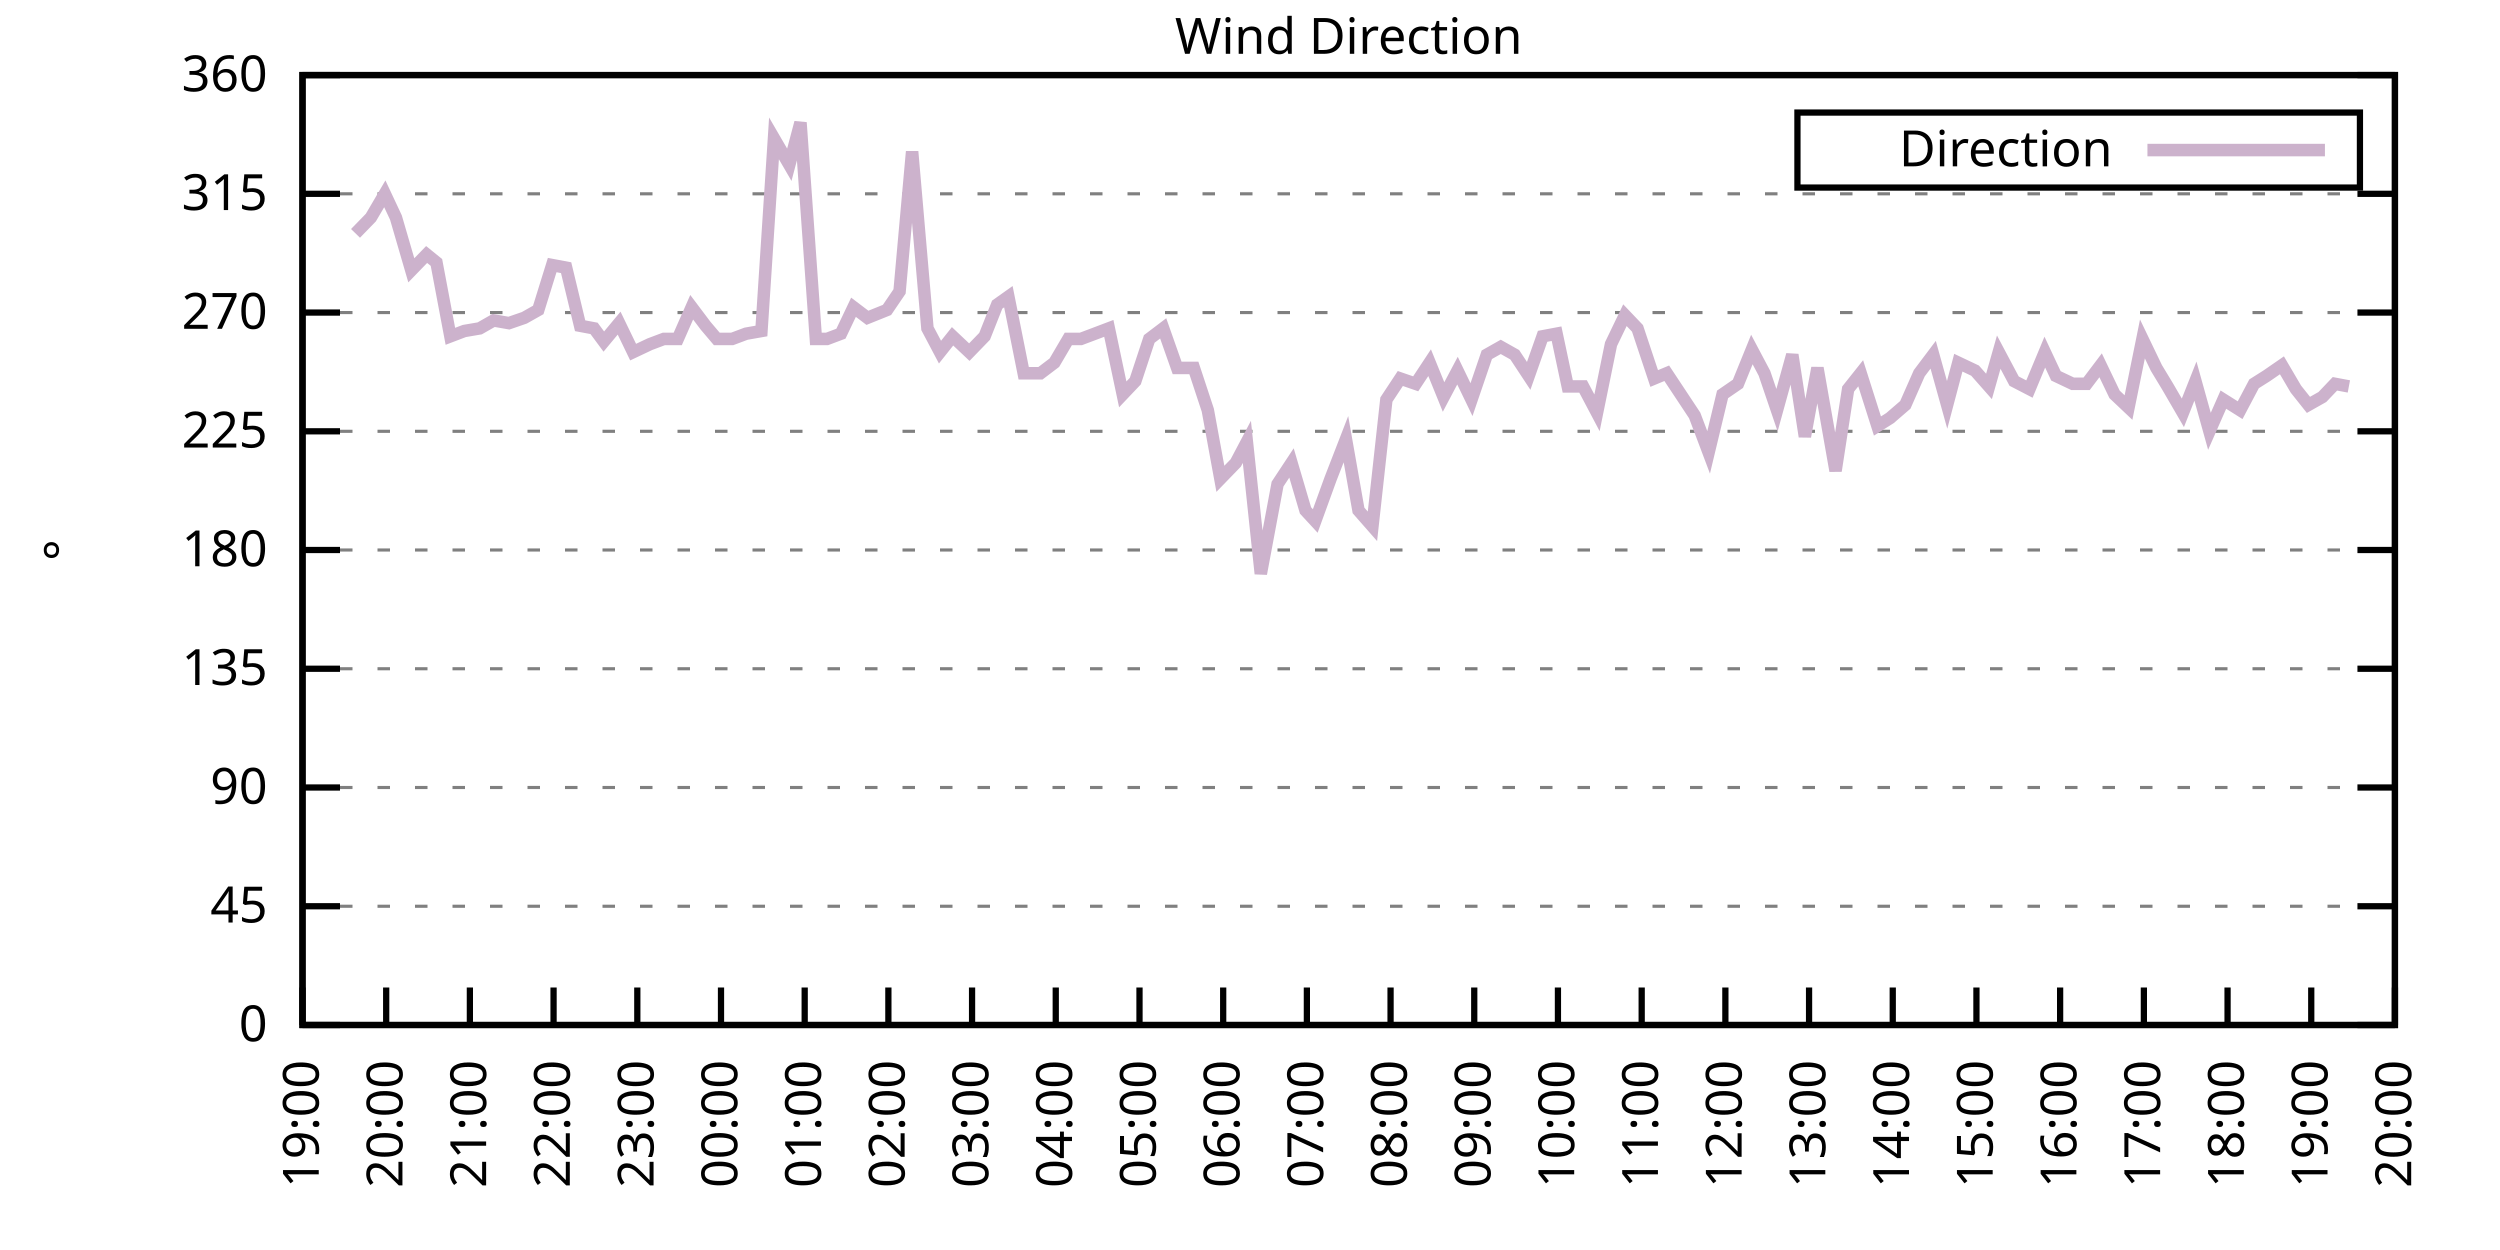
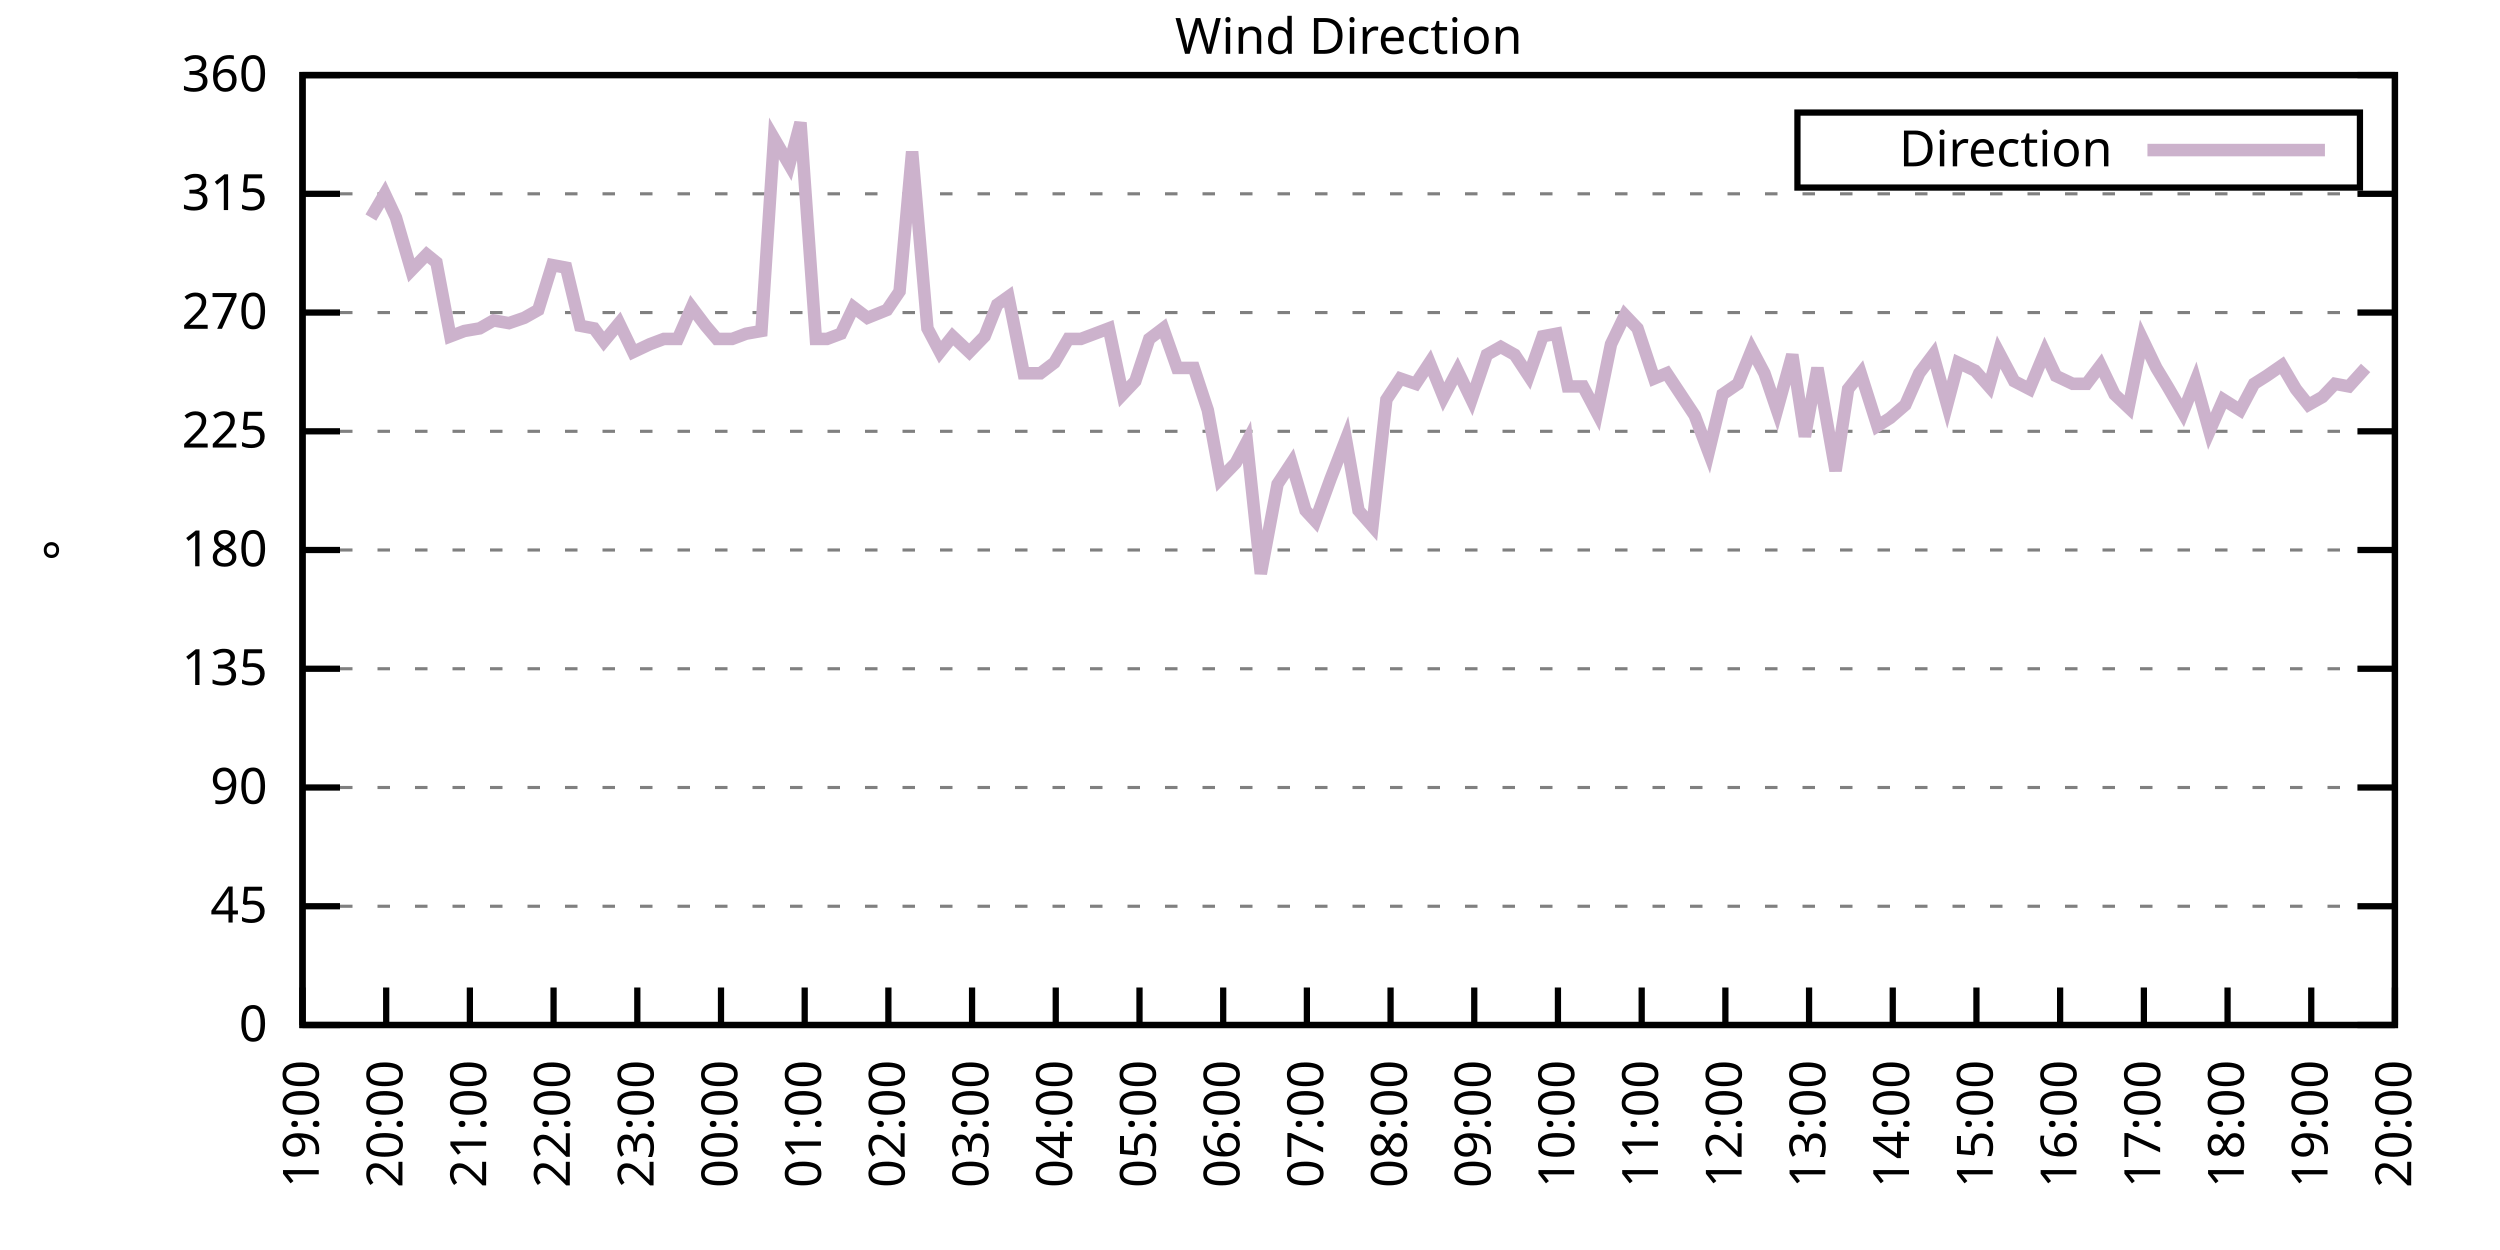
<svg xmlns="http://www.w3.org/2000/svg" xmlns:xlink="http://www.w3.org/1999/xlink" width="400" height="200" viewBox="0 0 400 200">
  <g id="gnuplot_canvas">
    <rect x="0" y="0" width="400" height="200" fill="none" />
    <defs>
      <circle id="gpDot" r="0.5" stroke-width="0.5" stroke="currentColor" />
      <path id="gpPt0" stroke-width="0.333" stroke="currentColor" d="M-1,0 h2 M0,-1 v2" />
      <path id="gpPt1" stroke-width="0.333" stroke="currentColor" d="M-1,-1 L1,1 M1,-1 L-1,1" />
      <path id="gpPt2" stroke-width="0.333" stroke="currentColor" d="M-1,0 L1,0 M0,-1 L0,1 M-1,-1 L1,1 M-1,1 L1,-1" />
      <rect id="gpPt3" stroke-width="0.333" stroke="currentColor" x="-1" y="-1" width="2" height="2" />
      <rect id="gpPt4" stroke-width="0.333" stroke="currentColor" fill="currentColor" x="-1" y="-1" width="2" height="2" />
      <circle id="gpPt5" stroke-width="0.333" stroke="currentColor" cx="0" cy="0" r="1" />
      <use xlink:href="#gpPt5" id="gpPt6" fill="currentColor" stroke="none" />
      <path id="gpPt7" stroke-width="0.333" stroke="currentColor" d="M0,-1.33 L-1.33,0.67 L1.33,0.67 z" />
      <use xlink:href="#gpPt7" id="gpPt8" fill="currentColor" stroke="none" />
      <use xlink:href="#gpPt7" id="gpPt9" stroke="currentColor" transform="rotate(180)" />
      <use xlink:href="#gpPt9" id="gpPt10" fill="currentColor" stroke="none" />
      <use xlink:href="#gpPt3" id="gpPt11" stroke="currentColor" transform="rotate(45)" />
      <use xlink:href="#gpPt11" id="gpPt12" fill="currentColor" stroke="none" />
      <path id="gpPt13" stroke-width="0.333" stroke="currentColor" d="M0,1.330 L1.265,0.411 L0.782,-1.067 L-0.782,-1.076 L-1.265,0.411 z" />
      <use xlink:href="#gpPt13" id="gpPt14" fill="currentColor" stroke="none" />
      <filter id="textbox" filterUnits="objectBoundingBox" x="0" y="0" height="1" width="1">
        <feFlood flood-color="white" flood-opacity="1" result="bgnd" />
        <feComposite in="SourceGraphic" in2="bgnd" operator="atop" />
      </filter>
      <filter id="greybox" filterUnits="objectBoundingBox" x="0" y="0" height="1" width="1">
        <feFlood flood-color="lightgrey" flood-opacity="1" result="grey" />
        <feComposite in="SourceGraphic" in2="grey" operator="atop" />
      </filter>
    </defs>
    <g fill="none" color="white" stroke="currentColor" stroke-width="1.00" stroke-linecap="butt" stroke-linejoin="miter">
</g>
    <g fill="none" color="black" stroke="currentColor" stroke-width="1.00" stroke-linecap="butt" stroke-linejoin="miter">
      <g stroke="none" shape-rendering="crispEdges">
        <polygon fill="rgb(255, 255, 255)" points="48.40,164.00 383.18,164.00 383.18,12.02 48.40,12.02 " />
      </g>
    </g>
    <g fill="none" color="black" stroke="currentColor" stroke-width="1.00" stroke-linecap="butt" stroke-linejoin="miter">
</g>
    <g fill="none" color="black" stroke="black" stroke-width="0.50" stroke-linecap="butt" stroke-linejoin="miter">
</g>
    <g fill="none" color="gray" stroke="currentColor" stroke-width="0.50" stroke-linecap="butt" stroke-linejoin="miter">
      <path stroke="gray" stroke-dasharray="2,4" class="gridline" d="M48.40,164.00 L383.19,164.00  " />
    </g>
    <g fill="none" color="gray" stroke="gray" stroke-width="1.00" stroke-linecap="butt" stroke-linejoin="miter">
</g>
    <g fill="none" color="black" stroke="currentColor" stroke-width="1.00" stroke-linecap="butt" stroke-linejoin="miter">
      <path stroke="black" d="M48.40,164.00 L54.40,164.00 M383.19,164.00 L377.19,164.00  " />
      <g transform="translate(42.80,166.60)" stroke="none" fill="black" font-family="Sans" font-size="8.00" text-anchor="end">
        <text>
          <tspan font-family="Sans"> 0</tspan>
        </text>
      </g>
    </g>
    <g fill="none" color="black" stroke="currentColor" stroke-width="1.00" stroke-linecap="butt" stroke-linejoin="miter">
</g>
    <g fill="none" color="black" stroke="black" stroke-width="0.50" stroke-linecap="butt" stroke-linejoin="miter">
</g>
    <g fill="none" color="gray" stroke="currentColor" stroke-width="0.50" stroke-linecap="butt" stroke-linejoin="miter">
      <path stroke="gray" stroke-dasharray="2,4" class="gridline" d="M48.40,145.00 L383.19,145.00  " />
    </g>
    <g fill="none" color="gray" stroke="gray" stroke-width="1.00" stroke-linecap="butt" stroke-linejoin="miter">
</g>
    <g fill="none" color="black" stroke="currentColor" stroke-width="1.00" stroke-linecap="butt" stroke-linejoin="miter">
      <path stroke="black" d="M48.40,145.00 L54.40,145.00 M383.19,145.00 L377.19,145.00  " />
      <g transform="translate(42.80,147.60)" stroke="none" fill="black" font-family="Sans" font-size="8.00" text-anchor="end">
        <text>
          <tspan font-family="Sans"> 45</tspan>
        </text>
      </g>
    </g>
    <g fill="none" color="black" stroke="currentColor" stroke-width="1.00" stroke-linecap="butt" stroke-linejoin="miter">
</g>
    <g fill="none" color="black" stroke="black" stroke-width="0.50" stroke-linecap="butt" stroke-linejoin="miter">
</g>
    <g fill="none" color="gray" stroke="currentColor" stroke-width="0.50" stroke-linecap="butt" stroke-linejoin="miter">
      <path stroke="gray" stroke-dasharray="2,4" class="gridline" d="M48.40,126.00 L383.19,126.00  " />
    </g>
    <g fill="none" color="gray" stroke="gray" stroke-width="1.00" stroke-linecap="butt" stroke-linejoin="miter">
</g>
    <g fill="none" color="black" stroke="currentColor" stroke-width="1.00" stroke-linecap="butt" stroke-linejoin="miter">
      <path stroke="black" d="M48.40,126.00 L54.40,126.00 M383.19,126.00 L377.19,126.00  " />
      <g transform="translate(42.80,128.60)" stroke="none" fill="black" font-family="Sans" font-size="8.00" text-anchor="end">
        <text>
          <tspan font-family="Sans"> 90</tspan>
        </text>
      </g>
    </g>
    <g fill="none" color="black" stroke="currentColor" stroke-width="1.00" stroke-linecap="butt" stroke-linejoin="miter">
</g>
    <g fill="none" color="black" stroke="black" stroke-width="0.50" stroke-linecap="butt" stroke-linejoin="miter">
</g>
    <g fill="none" color="gray" stroke="currentColor" stroke-width="0.50" stroke-linecap="butt" stroke-linejoin="miter">
      <path stroke="gray" stroke-dasharray="2,4" class="gridline" d="M48.40,107.00 L383.19,107.00  " />
    </g>
    <g fill="none" color="gray" stroke="gray" stroke-width="1.00" stroke-linecap="butt" stroke-linejoin="miter">
</g>
    <g fill="none" color="black" stroke="currentColor" stroke-width="1.00" stroke-linecap="butt" stroke-linejoin="miter">
      <path stroke="black" d="M48.40,107.00 L54.40,107.00 M383.19,107.00 L377.19,107.00  " />
      <g transform="translate(42.80,109.60)" stroke="none" fill="black" font-family="Sans" font-size="8.00" text-anchor="end">
        <text>
          <tspan font-family="Sans"> 135</tspan>
        </text>
      </g>
    </g>
    <g fill="none" color="black" stroke="currentColor" stroke-width="1.00" stroke-linecap="butt" stroke-linejoin="miter">
</g>
    <g fill="none" color="black" stroke="black" stroke-width="0.50" stroke-linecap="butt" stroke-linejoin="miter">
</g>
    <g fill="none" color="gray" stroke="currentColor" stroke-width="0.50" stroke-linecap="butt" stroke-linejoin="miter">
      <path stroke="gray" stroke-dasharray="2,4" class="gridline" d="M48.40,88.00 L383.19,88.00  " />
    </g>
    <g fill="none" color="gray" stroke="gray" stroke-width="1.00" stroke-linecap="butt" stroke-linejoin="miter">
</g>
    <g fill="none" color="black" stroke="currentColor" stroke-width="1.00" stroke-linecap="butt" stroke-linejoin="miter">
      <path stroke="black" d="M48.40,88.00 L54.40,88.00 M383.19,88.00 L377.19,88.00  " />
      <g transform="translate(42.80,90.60)" stroke="none" fill="black" font-family="Sans" font-size="8.00" text-anchor="end">
        <text>
          <tspan font-family="Sans"> 180</tspan>
        </text>
      </g>
    </g>
    <g fill="none" color="black" stroke="currentColor" stroke-width="1.00" stroke-linecap="butt" stroke-linejoin="miter">
</g>
    <g fill="none" color="black" stroke="black" stroke-width="0.50" stroke-linecap="butt" stroke-linejoin="miter">
</g>
    <g fill="none" color="gray" stroke="currentColor" stroke-width="0.50" stroke-linecap="butt" stroke-linejoin="miter">
      <path stroke="gray" stroke-dasharray="2,4" class="gridline" d="M48.40,69.01 L383.19,69.01  " />
    </g>
    <g fill="none" color="gray" stroke="gray" stroke-width="1.00" stroke-linecap="butt" stroke-linejoin="miter">
</g>
    <g fill="none" color="black" stroke="currentColor" stroke-width="1.00" stroke-linecap="butt" stroke-linejoin="miter">
      <path stroke="black" d="M48.40,69.01 L54.40,69.01 M383.19,69.01 L377.19,69.01  " />
      <g transform="translate(42.80,71.61)" stroke="none" fill="black" font-family="Sans" font-size="8.00" text-anchor="end">
        <text>
          <tspan font-family="Sans"> 225</tspan>
        </text>
      </g>
    </g>
    <g fill="none" color="black" stroke="currentColor" stroke-width="1.00" stroke-linecap="butt" stroke-linejoin="miter">
</g>
    <g fill="none" color="black" stroke="black" stroke-width="0.50" stroke-linecap="butt" stroke-linejoin="miter">
</g>
    <g fill="none" color="gray" stroke="currentColor" stroke-width="0.50" stroke-linecap="butt" stroke-linejoin="miter">
      <path stroke="gray" stroke-dasharray="2,4" class="gridline" d="M48.40,50.01 L383.19,50.01  " />
    </g>
    <g fill="none" color="gray" stroke="gray" stroke-width="1.00" stroke-linecap="butt" stroke-linejoin="miter">
</g>
    <g fill="none" color="black" stroke="currentColor" stroke-width="1.00" stroke-linecap="butt" stroke-linejoin="miter">
      <path stroke="black" d="M48.40,50.01 L54.40,50.01 M383.19,50.01 L377.19,50.01  " />
      <g transform="translate(42.80,52.61)" stroke="none" fill="black" font-family="Sans" font-size="8.00" text-anchor="end">
        <text>
          <tspan font-family="Sans"> 270</tspan>
        </text>
      </g>
    </g>
    <g fill="none" color="black" stroke="currentColor" stroke-width="1.00" stroke-linecap="butt" stroke-linejoin="miter">
</g>
    <g fill="none" color="black" stroke="black" stroke-width="0.50" stroke-linecap="butt" stroke-linejoin="miter">
</g>
    <g fill="none" color="gray" stroke="currentColor" stroke-width="0.50" stroke-linecap="butt" stroke-linejoin="miter">
      <path stroke="gray" stroke-dasharray="2,4" class="gridline" d="M48.40,31.01 L383.19,31.01  " />
    </g>
    <g fill="none" color="gray" stroke="gray" stroke-width="1.00" stroke-linecap="butt" stroke-linejoin="miter">
</g>
    <g fill="none" color="black" stroke="currentColor" stroke-width="1.00" stroke-linecap="butt" stroke-linejoin="miter">
      <path stroke="black" d="M48.40,31.01 L54.40,31.01 M383.19,31.01 L377.19,31.01  " />
      <g transform="translate(42.80,33.61)" stroke="none" fill="black" font-family="Sans" font-size="8.00" text-anchor="end">
        <text>
          <tspan font-family="Sans"> 315</tspan>
        </text>
      </g>
    </g>
    <g fill="none" color="black" stroke="currentColor" stroke-width="1.00" stroke-linecap="butt" stroke-linejoin="miter">
</g>
    <g fill="none" color="black" stroke="black" stroke-width="0.50" stroke-linecap="butt" stroke-linejoin="miter">
</g>
    <g fill="none" color="gray" stroke="currentColor" stroke-width="0.50" stroke-linecap="butt" stroke-linejoin="miter">
      <path stroke="gray" stroke-dasharray="2,4" class="gridline" d="M48.40,12.01 L383.19,12.01  " />
    </g>
    <g fill="none" color="gray" stroke="gray" stroke-width="1.00" stroke-linecap="butt" stroke-linejoin="miter">
</g>
    <g fill="none" color="black" stroke="currentColor" stroke-width="1.00" stroke-linecap="butt" stroke-linejoin="miter">
      <path stroke="black" d="M48.40,12.01 L54.40,12.01 M383.19,12.01 L377.19,12.01  " />
      <g transform="translate(42.80,14.61)" stroke="none" fill="black" font-family="Sans" font-size="8.00" text-anchor="end">
        <text>
          <tspan font-family="Sans"> 360</tspan>
        </text>
      </g>
    </g>
    <g fill="none" color="black" stroke="currentColor" stroke-width="1.00" stroke-linecap="butt" stroke-linejoin="miter">
      <path stroke="black" d="M48.40,164.00 L48.40,158.00  " />
      <g transform="translate(51.00,169.60) rotate(270.00)" stroke="none" fill="black" font-family="Sans" font-size="8.00" text-anchor="end">
        <text>
          <tspan font-family="Sans">19:00</tspan>
        </text>
      </g>
    </g>
    <g fill="none" color="black" stroke="currentColor" stroke-width="1.00" stroke-linecap="butt" stroke-linejoin="miter">
      <path stroke="black" d="M61.79,164.00 L61.79,158.00  " />
      <g transform="translate(64.39,169.60) rotate(270.00)" stroke="none" fill="black" font-family="Sans" font-size="8.00" text-anchor="end">
        <text>
          <tspan font-family="Sans">20:00</tspan>
        </text>
      </g>
    </g>
    <g fill="none" color="black" stroke="currentColor" stroke-width="1.00" stroke-linecap="butt" stroke-linejoin="miter">
      <path stroke="black" d="M75.18,164.00 L75.18,158.00  " />
      <g transform="translate(77.78,169.60) rotate(270.00)" stroke="none" fill="black" font-family="Sans" font-size="8.00" text-anchor="end">
        <text>
          <tspan font-family="Sans">21:00</tspan>
        </text>
      </g>
    </g>
    <g fill="none" color="black" stroke="currentColor" stroke-width="1.00" stroke-linecap="butt" stroke-linejoin="miter">
      <path stroke="black" d="M88.57,164.00 L88.57,158.00  " />
      <g transform="translate(91.17,169.60) rotate(270.00)" stroke="none" fill="black" font-family="Sans" font-size="8.00" text-anchor="end">
        <text>
          <tspan font-family="Sans">22:00</tspan>
        </text>
      </g>
    </g>
    <g fill="none" color="black" stroke="currentColor" stroke-width="1.00" stroke-linecap="butt" stroke-linejoin="miter">
      <path stroke="black" d="M101.97,164.00 L101.97,158.00  " />
      <g transform="translate(104.57,169.60) rotate(270.00)" stroke="none" fill="black" font-family="Sans" font-size="8.00" text-anchor="end">
        <text>
          <tspan font-family="Sans">23:00</tspan>
        </text>
      </g>
    </g>
    <g fill="none" color="black" stroke="currentColor" stroke-width="1.00" stroke-linecap="butt" stroke-linejoin="miter">
      <path stroke="black" d="M115.36,164.00 L115.36,158.00  " />
      <g transform="translate(117.96,169.60) rotate(270.00)" stroke="none" fill="black" font-family="Sans" font-size="8.00" text-anchor="end">
        <text>
          <tspan font-family="Sans">00:00</tspan>
        </text>
      </g>
    </g>
    <g fill="none" color="black" stroke="currentColor" stroke-width="1.00" stroke-linecap="butt" stroke-linejoin="miter">
      <path stroke="black" d="M128.75,164.00 L128.75,158.00  " />
      <g transform="translate(131.35,169.60) rotate(270.00)" stroke="none" fill="black" font-family="Sans" font-size="8.00" text-anchor="end">
        <text>
          <tspan font-family="Sans">01:00</tspan>
        </text>
      </g>
    </g>
    <g fill="none" color="black" stroke="currentColor" stroke-width="1.00" stroke-linecap="butt" stroke-linejoin="miter">
      <path stroke="black" d="M142.14,164.00 L142.14,158.00  " />
      <g transform="translate(144.74,169.60) rotate(270.00)" stroke="none" fill="black" font-family="Sans" font-size="8.00" text-anchor="end">
        <text>
          <tspan font-family="Sans">02:00</tspan>
        </text>
      </g>
    </g>
    <g fill="none" color="black" stroke="currentColor" stroke-width="1.00" stroke-linecap="butt" stroke-linejoin="miter">
      <path stroke="black" d="M155.53,164.00 L155.53,158.00  " />
      <g transform="translate(158.13,169.60) rotate(270.00)" stroke="none" fill="black" font-family="Sans" font-size="8.00" text-anchor="end">
        <text>
          <tspan font-family="Sans">03:00</tspan>
        </text>
      </g>
    </g>
    <g fill="none" color="black" stroke="currentColor" stroke-width="1.00" stroke-linecap="butt" stroke-linejoin="miter">
      <path stroke="black" d="M168.92,164.00 L168.92,158.00  " />
      <g transform="translate(171.52,169.60) rotate(270.00)" stroke="none" fill="black" font-family="Sans" font-size="8.00" text-anchor="end">
        <text>
          <tspan font-family="Sans">04:00</tspan>
        </text>
      </g>
    </g>
    <g fill="none" color="black" stroke="currentColor" stroke-width="1.00" stroke-linecap="butt" stroke-linejoin="miter">
      <path stroke="black" d="M182.32,164.00 L182.32,158.00  " />
      <g transform="translate(184.92,169.60) rotate(270.00)" stroke="none" fill="black" font-family="Sans" font-size="8.00" text-anchor="end">
        <text>
          <tspan font-family="Sans">05:00</tspan>
        </text>
      </g>
    </g>
    <g fill="none" color="black" stroke="currentColor" stroke-width="1.00" stroke-linecap="butt" stroke-linejoin="miter">
      <path stroke="black" d="M195.71,164.00 L195.71,158.00  " />
      <g transform="translate(198.31,169.60) rotate(270.00)" stroke="none" fill="black" font-family="Sans" font-size="8.00" text-anchor="end">
        <text>
          <tspan font-family="Sans">06:00</tspan>
        </text>
      </g>
    </g>
    <g fill="none" color="black" stroke="currentColor" stroke-width="1.00" stroke-linecap="butt" stroke-linejoin="miter">
      <path stroke="black" d="M209.10,164.00 L209.10,158.00  " />
      <g transform="translate(211.70,169.60) rotate(270.00)" stroke="none" fill="black" font-family="Sans" font-size="8.00" text-anchor="end">
        <text>
          <tspan font-family="Sans">07:00</tspan>
        </text>
      </g>
    </g>
    <g fill="none" color="black" stroke="currentColor" stroke-width="1.00" stroke-linecap="butt" stroke-linejoin="miter">
      <path stroke="black" d="M222.49,164.00 L222.49,158.00  " />
      <g transform="translate(225.09,169.60) rotate(270.00)" stroke="none" fill="black" font-family="Sans" font-size="8.00" text-anchor="end">
        <text>
          <tspan font-family="Sans">08:00</tspan>
        </text>
      </g>
    </g>
    <g fill="none" color="black" stroke="currentColor" stroke-width="1.00" stroke-linecap="butt" stroke-linejoin="miter">
      <path stroke="black" d="M235.88,164.00 L235.88,158.00  " />
      <g transform="translate(238.48,169.60) rotate(270.00)" stroke="none" fill="black" font-family="Sans" font-size="8.00" text-anchor="end">
        <text>
          <tspan font-family="Sans">09:00</tspan>
        </text>
      </g>
    </g>
    <g fill="none" color="black" stroke="currentColor" stroke-width="1.00" stroke-linecap="butt" stroke-linejoin="miter">
      <path stroke="black" d="M249.27,164.00 L249.27,158.00  " />
      <g transform="translate(251.87,169.60) rotate(270.00)" stroke="none" fill="black" font-family="Sans" font-size="8.00" text-anchor="end">
        <text>
          <tspan font-family="Sans">10:00</tspan>
        </text>
      </g>
    </g>
    <g fill="none" color="black" stroke="currentColor" stroke-width="1.00" stroke-linecap="butt" stroke-linejoin="miter">
      <path stroke="black" d="M262.67,164.00 L262.67,158.00  " />
      <g transform="translate(265.27,169.60) rotate(270.00)" stroke="none" fill="black" font-family="Sans" font-size="8.00" text-anchor="end">
        <text>
          <tspan font-family="Sans">11:00</tspan>
        </text>
      </g>
    </g>
    <g fill="none" color="black" stroke="currentColor" stroke-width="1.00" stroke-linecap="butt" stroke-linejoin="miter">
      <path stroke="black" d="M276.06,164.00 L276.06,158.00  " />
      <g transform="translate(278.66,169.60) rotate(270.00)" stroke="none" fill="black" font-family="Sans" font-size="8.00" text-anchor="end">
        <text>
          <tspan font-family="Sans">12:00</tspan>
        </text>
      </g>
    </g>
    <g fill="none" color="black" stroke="currentColor" stroke-width="1.00" stroke-linecap="butt" stroke-linejoin="miter">
      <path stroke="black" d="M289.45,164.00 L289.45,158.00  " />
      <g transform="translate(292.05,169.60) rotate(270.00)" stroke="none" fill="black" font-family="Sans" font-size="8.00" text-anchor="end">
        <text>
          <tspan font-family="Sans">13:00</tspan>
        </text>
      </g>
    </g>
    <g fill="none" color="black" stroke="currentColor" stroke-width="1.00" stroke-linecap="butt" stroke-linejoin="miter">
      <path stroke="black" d="M302.84,164.00 L302.84,158.00  " />
      <g transform="translate(305.44,169.60) rotate(270.00)" stroke="none" fill="black" font-family="Sans" font-size="8.00" text-anchor="end">
        <text>
          <tspan font-family="Sans">14:00</tspan>
        </text>
      </g>
    </g>
    <g fill="none" color="black" stroke="currentColor" stroke-width="1.00" stroke-linecap="butt" stroke-linejoin="miter">
      <path stroke="black" d="M316.23,164.00 L316.23,158.00  " />
      <g transform="translate(318.83,169.60) rotate(270.00)" stroke="none" fill="black" font-family="Sans" font-size="8.00" text-anchor="end">
        <text>
          <tspan font-family="Sans">15:00</tspan>
        </text>
      </g>
    </g>
    <g fill="none" color="black" stroke="currentColor" stroke-width="1.00" stroke-linecap="butt" stroke-linejoin="miter">
      <path stroke="black" d="M329.62,164.00 L329.62,158.00  " />
      <g transform="translate(332.22,169.60) rotate(270.00)" stroke="none" fill="black" font-family="Sans" font-size="8.00" text-anchor="end">
        <text>
          <tspan font-family="Sans">16:00</tspan>
        </text>
      </g>
    </g>
    <g fill="none" color="black" stroke="currentColor" stroke-width="1.00" stroke-linecap="butt" stroke-linejoin="miter">
      <path stroke="black" d="M343.02,164.00 L343.02,158.00  " />
      <g transform="translate(345.62,169.60) rotate(270.00)" stroke="none" fill="black" font-family="Sans" font-size="8.00" text-anchor="end">
        <text>
          <tspan font-family="Sans">17:00</tspan>
        </text>
      </g>
    </g>
    <g fill="none" color="black" stroke="currentColor" stroke-width="1.00" stroke-linecap="butt" stroke-linejoin="miter">
      <path stroke="black" d="M356.41,164.00 L356.41,158.00  " />
      <g transform="translate(359.01,169.60) rotate(270.00)" stroke="none" fill="black" font-family="Sans" font-size="8.00" text-anchor="end">
        <text>
          <tspan font-family="Sans">18:00</tspan>
        </text>
      </g>
    </g>
    <g fill="none" color="black" stroke="currentColor" stroke-width="1.00" stroke-linecap="butt" stroke-linejoin="miter">
      <path stroke="black" d="M369.80,164.00 L369.80,158.00  " />
      <g transform="translate(372.40,169.60) rotate(270.00)" stroke="none" fill="black" font-family="Sans" font-size="8.00" text-anchor="end">
        <text>
          <tspan font-family="Sans">19:00</tspan>
        </text>
      </g>
    </g>
    <g fill="none" color="black" stroke="currentColor" stroke-width="1.00" stroke-linecap="butt" stroke-linejoin="miter">
      <path stroke="black" d="M383.19,164.00 L383.19,158.00  " />
      <g transform="translate(385.79,169.60) rotate(270.00)" stroke="none" fill="black" font-family="Sans" font-size="8.00" text-anchor="end">
        <text>
          <tspan font-family="Sans">20:00</tspan>
        </text>
      </g>
    </g>
    <g fill="none" color="black" stroke="currentColor" stroke-width="1.00" stroke-linecap="butt" stroke-linejoin="miter">
</g>
    <g fill="none" color="black" stroke="currentColor" stroke-width="1.00" stroke-linecap="butt" stroke-linejoin="miter">
      <path stroke="black" d="M48.40,12.01 L48.40,164.00 L383.19,164.00 L383.19,12.01 L48.40,12.01 Z  " />
    </g>
    <g fill="none" color="black" stroke="currentColor" stroke-width="1.00" stroke-linecap="butt" stroke-linejoin="miter">
</g>
    <g fill="none" color="black" stroke="currentColor" stroke-width="1.00" stroke-linecap="butt" stroke-linejoin="miter">
      <path stroke="black" d="M287.59,30.01 L287.59,18.01 L377.59,18.01 L377.59,30.01 L287.59,30.01 Z  " />
    </g>
    <g id="Wind_direction_plot_1">
      <g fill="none" color="white" stroke="black" stroke-width="2.00" stroke-linecap="butt" stroke-linejoin="miter">
</g>
      <g fill="none" color="black" stroke="currentColor" stroke-width="2.00" stroke-linecap="butt" stroke-linejoin="miter">
        <g transform="translate(337.99,26.61)" stroke="none" fill="black" font-family="Sans" font-size="8.00" text-anchor="end">
          <text>
            <tspan font-family="Sans">Direction</tspan>
          </text>
        </g>
      </g>
      <g fill="none" color="black" stroke="currentColor" stroke-width="2.00" stroke-linecap="butt" stroke-linejoin="miter">
-         <path stroke="rgb(204, 178, 204)" d="M343.59,24.01 L371.99,24.01 M56.88,37.34 L59.34,34.81 L61.57,31.01 L63.35,34.81 L65.81,43.25 L68.26,40.72   L69.83,41.99 L72.06,53.81 L74.29,52.96 L76.75,52.54 L78.98,51.27 L81.43,51.70 L83.89,50.85 L86.12,49.59   L88.35,42.41 L90.58,42.83 L92.82,52.12 L95.05,52.54 L96.61,54.65 L99.06,51.70 L101.30,56.34 L103.98,55.07   L106.21,54.23 L108.44,54.23 L110.67,49.16 L112.90,52.12 L114.69,54.23 L117.14,54.23 L119.38,53.39 L121.83,52.96   L123.84,22.14 L126.29,26.36 L128.08,19.61 L130.54,54.23 L132.32,54.23 L134.55,53.39 L136.56,49.16 L138.79,50.85   L141.92,49.59 L143.93,46.63 L145.94,24.25 L148.39,52.54 L150.40,56.34 L152.41,53.81 L155.09,56.34 L157.54,53.81   L159.55,48.74 L161.34,47.47 L163.79,59.72 L166.47,59.72 L168.70,58.03 L170.93,54.23 L172.94,54.23 L175.17,53.39   L177.41,52.54 L179.64,63.10 L181.65,60.98 L183.88,54.23 L186.11,52.54 L188.34,58.87 L191.02,58.87 L193.25,65.63   L195.26,76.61 L197.72,74.07 L199.50,70.70 L201.73,91.80 L204.41,77.45 L206.64,74.07 L208.88,81.67 L210.44,83.36   L212.89,76.61 L215.35,70.27 L217.36,81.67 L219.59,84.21 L221.82,63.94 L224.05,60.56 L226.51,61.41 L228.74,58.03   L230.97,63.52 L233.20,59.30 L235.44,63.94 L237.89,56.76 L240.12,55.50 L242.36,56.76 L244.59,60.14 L246.82,53.81   L249.05,53.39 L250.84,61.83 L253.29,61.83 L255.52,66.05 L257.76,55.07 L259.99,50.43 L262.00,52.54 L264.67,60.56   L266.68,59.72 L268.92,63.10 L271.15,66.47 L273.38,72.38 L275.61,63.10 L278.07,61.41 L280.30,55.92 L282.31,59.72   L284.32,65.63 L286.77,56.76 L288.78,69.85 L290.79,58.87 L293.69,75.34 L295.70,62.25 L297.71,59.72 L300.39,68.16   L302.39,66.90 L304.85,64.78 L307.08,59.72 L309.31,56.76 L311.54,64.78 L313.33,58.03 L316.01,59.30 L318.24,61.83   L319.80,56.34 L322.26,60.98 L324.71,62.25 L327.17,56.34 L328.95,60.14 L331.63,61.41 L333.86,61.41 L336.10,58.45   L338.33,63.10 L340.56,65.21 L342.79,54.23 L345.02,58.87 L346.81,61.83 L349.26,66.05 L351.27,60.98 L353.51,69.01   L355.74,63.94 L358.42,65.63 L360.65,61.41 L362.66,60.14 L365.11,58.45 L367.34,62.25 L369.35,64.78 L371.58,63.52   L373.59,61.41 L375.82,61.83  " />
+         <path stroke="rgb(204, 178, 204)" d="M343.59,24.01 L371.99,24.01 M59.34,34.81 L61.57,31.01 L63.35,34.81 L65.81,43.25 L68.26,40.72 L69.83,41.99   L72.06,53.81 L74.29,52.96 L76.75,52.54 L78.98,51.27 L81.43,51.70 L83.89,50.85 L86.12,49.59 L88.35,42.41   L90.58,42.83 L92.82,52.12 L95.05,52.54 L96.61,54.65 L99.06,51.70 L101.30,56.34 L103.98,55.07 L106.21,54.23   L108.44,54.23 L110.67,49.16 L112.90,52.12 L114.69,54.23 L117.14,54.23 L119.38,53.39 L121.83,52.96 L123.84,22.14   L126.29,26.36 L128.08,19.61 L130.54,54.23 L132.32,54.23 L134.55,53.39 L136.56,49.16 L138.79,50.85 L141.92,49.59   L143.93,46.63 L145.94,24.25 L148.39,52.54 L150.40,56.34 L152.41,53.81 L155.09,56.34 L157.54,53.81 L159.55,48.74   L161.34,47.47 L163.79,59.72 L166.47,59.72 L168.70,58.03 L170.93,54.23 L172.94,54.23 L175.17,53.39 L177.41,52.54   L179.64,63.10 L181.65,60.98 L183.88,54.23 L186.11,52.54 L188.34,58.87 L191.02,58.87 L193.25,65.63 L195.26,76.61   L197.72,74.07 L199.50,70.70 L201.73,91.80 L204.41,77.45 L206.64,74.07 L208.88,81.67 L210.44,83.36 L212.89,76.61   L215.35,70.27 L217.36,81.67 L219.59,84.21 L221.82,63.94 L224.05,60.56 L226.51,61.41 L228.74,58.03 L230.97,63.52   L233.20,59.30 L235.44,63.94 L237.89,56.76 L240.12,55.50 L242.36,56.76 L244.59,60.14 L246.82,53.81 L249.05,53.39   L250.84,61.83 L253.29,61.83 L255.52,66.05 L257.76,55.07 L259.99,50.43 L262.00,52.54 L264.67,60.56 L266.68,59.72   L268.92,63.10 L271.15,66.47 L273.38,72.38 L275.61,63.10 L278.07,61.41 L280.30,55.92 L282.31,59.72 L284.32,65.63   L286.77,56.76 L288.78,69.85 L290.79,58.87 L293.69,75.34 L295.70,62.25 L297.71,59.72 L300.39,68.16 L302.39,66.90   L304.85,64.78 L307.08,59.72 L309.31,56.76 L311.54,64.78 L313.33,58.03 L316.01,59.30 L318.24,61.83 L319.80,56.34   L322.26,60.98 L324.71,62.25 L327.17,56.34 L328.95,60.14 L331.63,61.41 L333.86,61.41 L336.10,58.45 L338.33,63.10   L340.56,65.21 L342.79,54.23 L345.02,58.87 L346.81,61.83 L349.26,66.05 L351.27,60.98 L353.51,69.01 L355.74,63.94   L358.42,65.63 L360.65,61.41 L362.66,60.14 L365.11,58.45 L367.34,62.25 L369.35,64.78 L371.58,63.52 L373.59,61.41   L375.82,61.83 L378.50,58.87  " />
      </g>
    </g>
    <g fill="none" color="black" stroke="currentColor" stroke-width="2.00" stroke-linecap="butt" stroke-linejoin="miter">
</g>
    <g fill="none" color="black" stroke="black" stroke-width="1.00" stroke-linecap="butt" stroke-linejoin="miter">
</g>
    <g fill="none" color="black" stroke="currentColor" stroke-width="1.00" stroke-linecap="butt" stroke-linejoin="miter">
      <path stroke="black" d="M48.40,12.01 L48.40,164.00 L383.19,164.00 L383.19,12.01 L48.40,12.01 Z  " />
      <g transform="translate(12.80,88.01) rotate(270.00)" stroke="none" fill="black" font-family="Sans" font-size="8.00" text-anchor="middle">
        <text>
          <tspan font-family="Sans">°</tspan>
        </text>
      </g>
    </g>
    <g fill="none" color="black" stroke="currentColor" stroke-width="1.00" stroke-linecap="butt" stroke-linejoin="miter">
</g>
    <g fill="none" color="black" stroke="currentColor" stroke-width="1.00" stroke-linecap="butt" stroke-linejoin="miter">
      <g transform="translate(215.79,8.61)" stroke="none" fill="black" font-family="Sans" font-size="8.00" text-anchor="middle">
        <text>
          <tspan font-family="Sans">Wind Direction</tspan>
        </text>
      </g>
    </g>
    <g fill="none" color="black" stroke="currentColor" stroke-width="1.00" stroke-linecap="butt" stroke-linejoin="miter">
</g>
  </g>
</svg>
